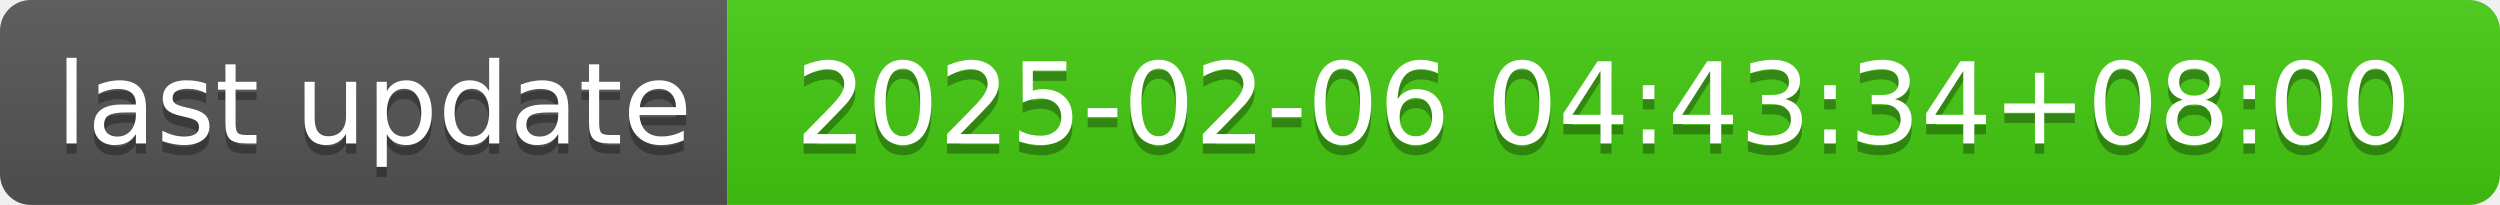
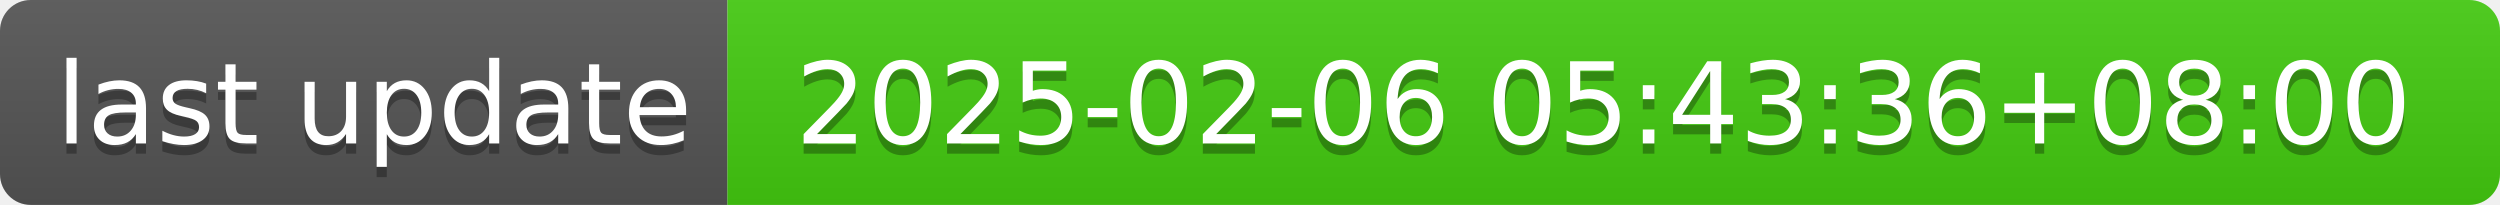
- <svg xmlns="http://www.w3.org/2000/svg" width="244" height="20" role="img" aria-label="last update: 2025-02-06 04:43:34+08:00">
+ <svg xmlns="http://www.w3.org/2000/svg" width="244" height="20" role="img" aria-label="last update: 2025-02-06 05:43:36+08:00">
  <linearGradient id="s" x2="0" y2="100%">
    <stop offset="0" stop-color="#bbb" stop-opacity=".1" />
    <stop offset="1" stop-opacity=".1" />
  </linearGradient>
  <clipPath id="r">
    <rect width="244" height="20" rx="3" fill="#fff" />
  </clipPath>
  <g clip-path="url(#r)">
    <rect width="71" height="20" fill="#555" />
    <rect x="71" width="173" height="20" fill="#4c1" />
    <rect width="244" height="20" fill="url(#s)" />
  </g>
  <g fill="#fff" text-anchor="middle" font-family="Verdana,Geneva,DejaVu Sans,sans-serif" text-rendering="geometricPrecision" font-size="110">
    <text aria-hidden="true" x="365" y="150" fill="#010101" fill-opacity=".3" transform="scale(.1)" textLength="610">last update</text>
    <text x="365" y="140" transform="scale(.1)" fill="#fff" textLength="610">last update</text>
-     <text aria-hidden="true" x="1565" y="150" fill="#010101" fill-opacity=".3" transform="scale(.1)" textLength="1630">2025-02-06 04:43:34+08:00</text>
-     <text x="1565" y="140" transform="scale(.1)" fill="#fff" textLength="1630">2025-02-06 04:43:34+08:00</text>
+     <text aria-hidden="true" x="1565" y="150" fill="#010101" fill-opacity=".3" transform="scale(.1)" textLength="1630">2025-02-06 05:43:36+08:00</text>
+     <text x="1565" y="140" transform="scale(.1)" fill="#fff" textLength="1630">2025-02-06 05:43:36+08:00</text>
  </g>
</svg>
